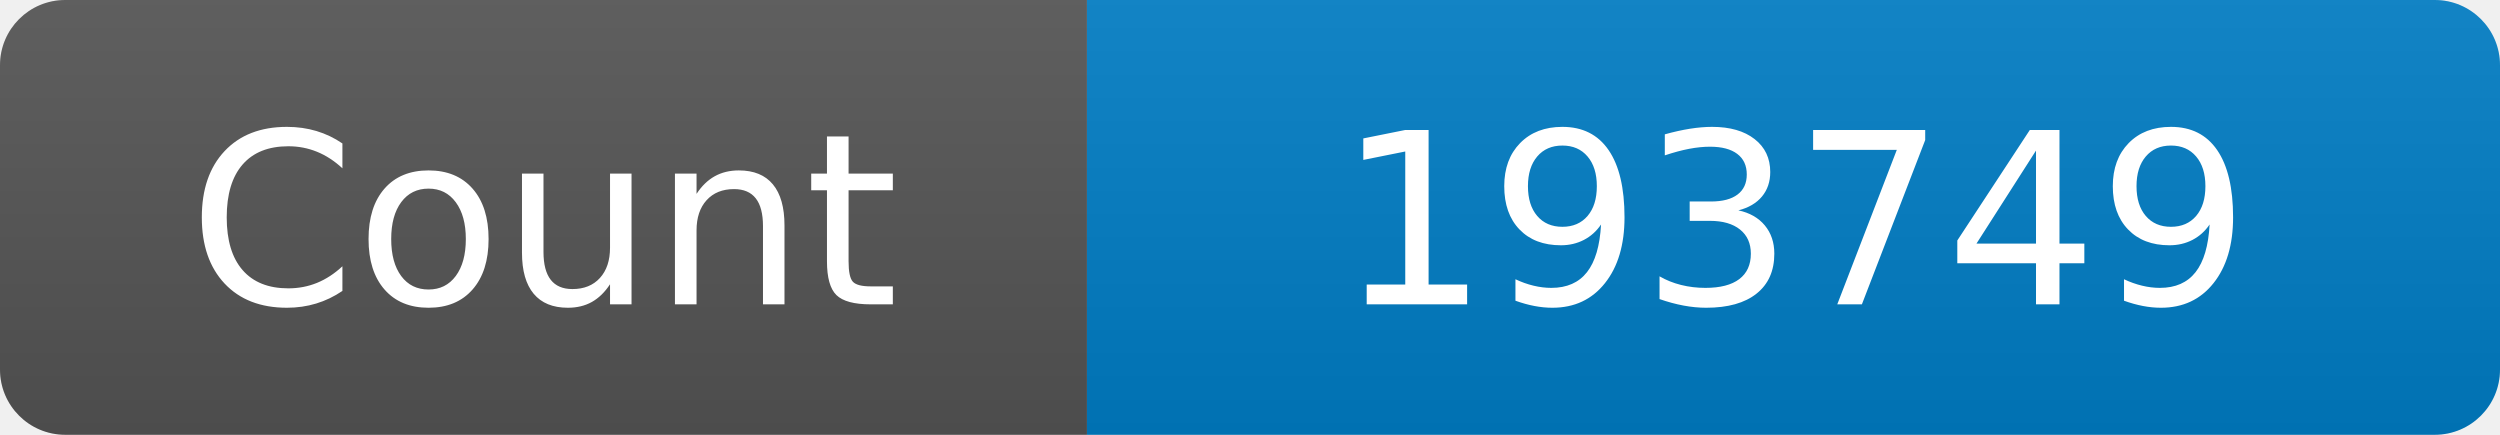
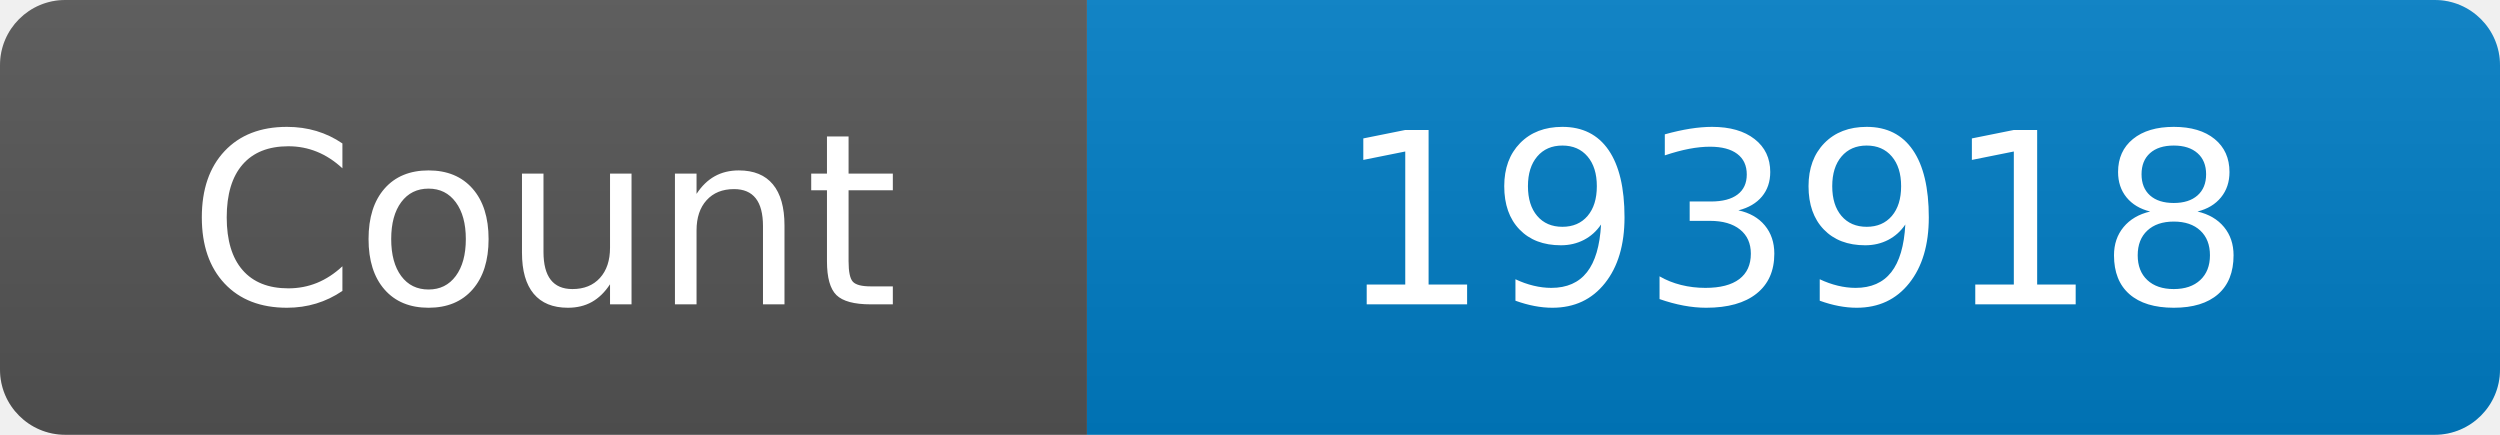
<svg xmlns="http://www.w3.org/2000/svg" width="115" height="20" role="img" aria-label="Maintained?: yes">
  <linearGradient id="s" x2="0" y2="100%">
    <stop offset="0" stop-color="#bbb" stop-opacity=".1" />
    <stop offset="1" stop-opacity=".1" />
  </linearGradient>
  <clipPath id="r">
    <rect width="115" height="20" rx="3" fill="#fff" />
  </clipPath>
  <g clip-path="url(#r)">
    <rect width="50" height="20" fill="#555" />
    <rect x="50" width="160" height="20" fill="#007ec6" />
    <rect width="115" height="20" fill="url(#s)" />
  </g>
  <g fill="#fff" text-anchor="middle" font-family="Verdana,Geneva,DejaVu Sans,sans-serif" font-size="110">
    <text x="250" y="140" transform="scale(.1)" fill="#fff">Count</text>
-     <text x="825" y="140" transform="scale(.1)" fill="#fff">193749</text>
+     <text x="825" y="140" transform="scale(.1)" fill="#fff">193918</text>
  </g>
</svg>
